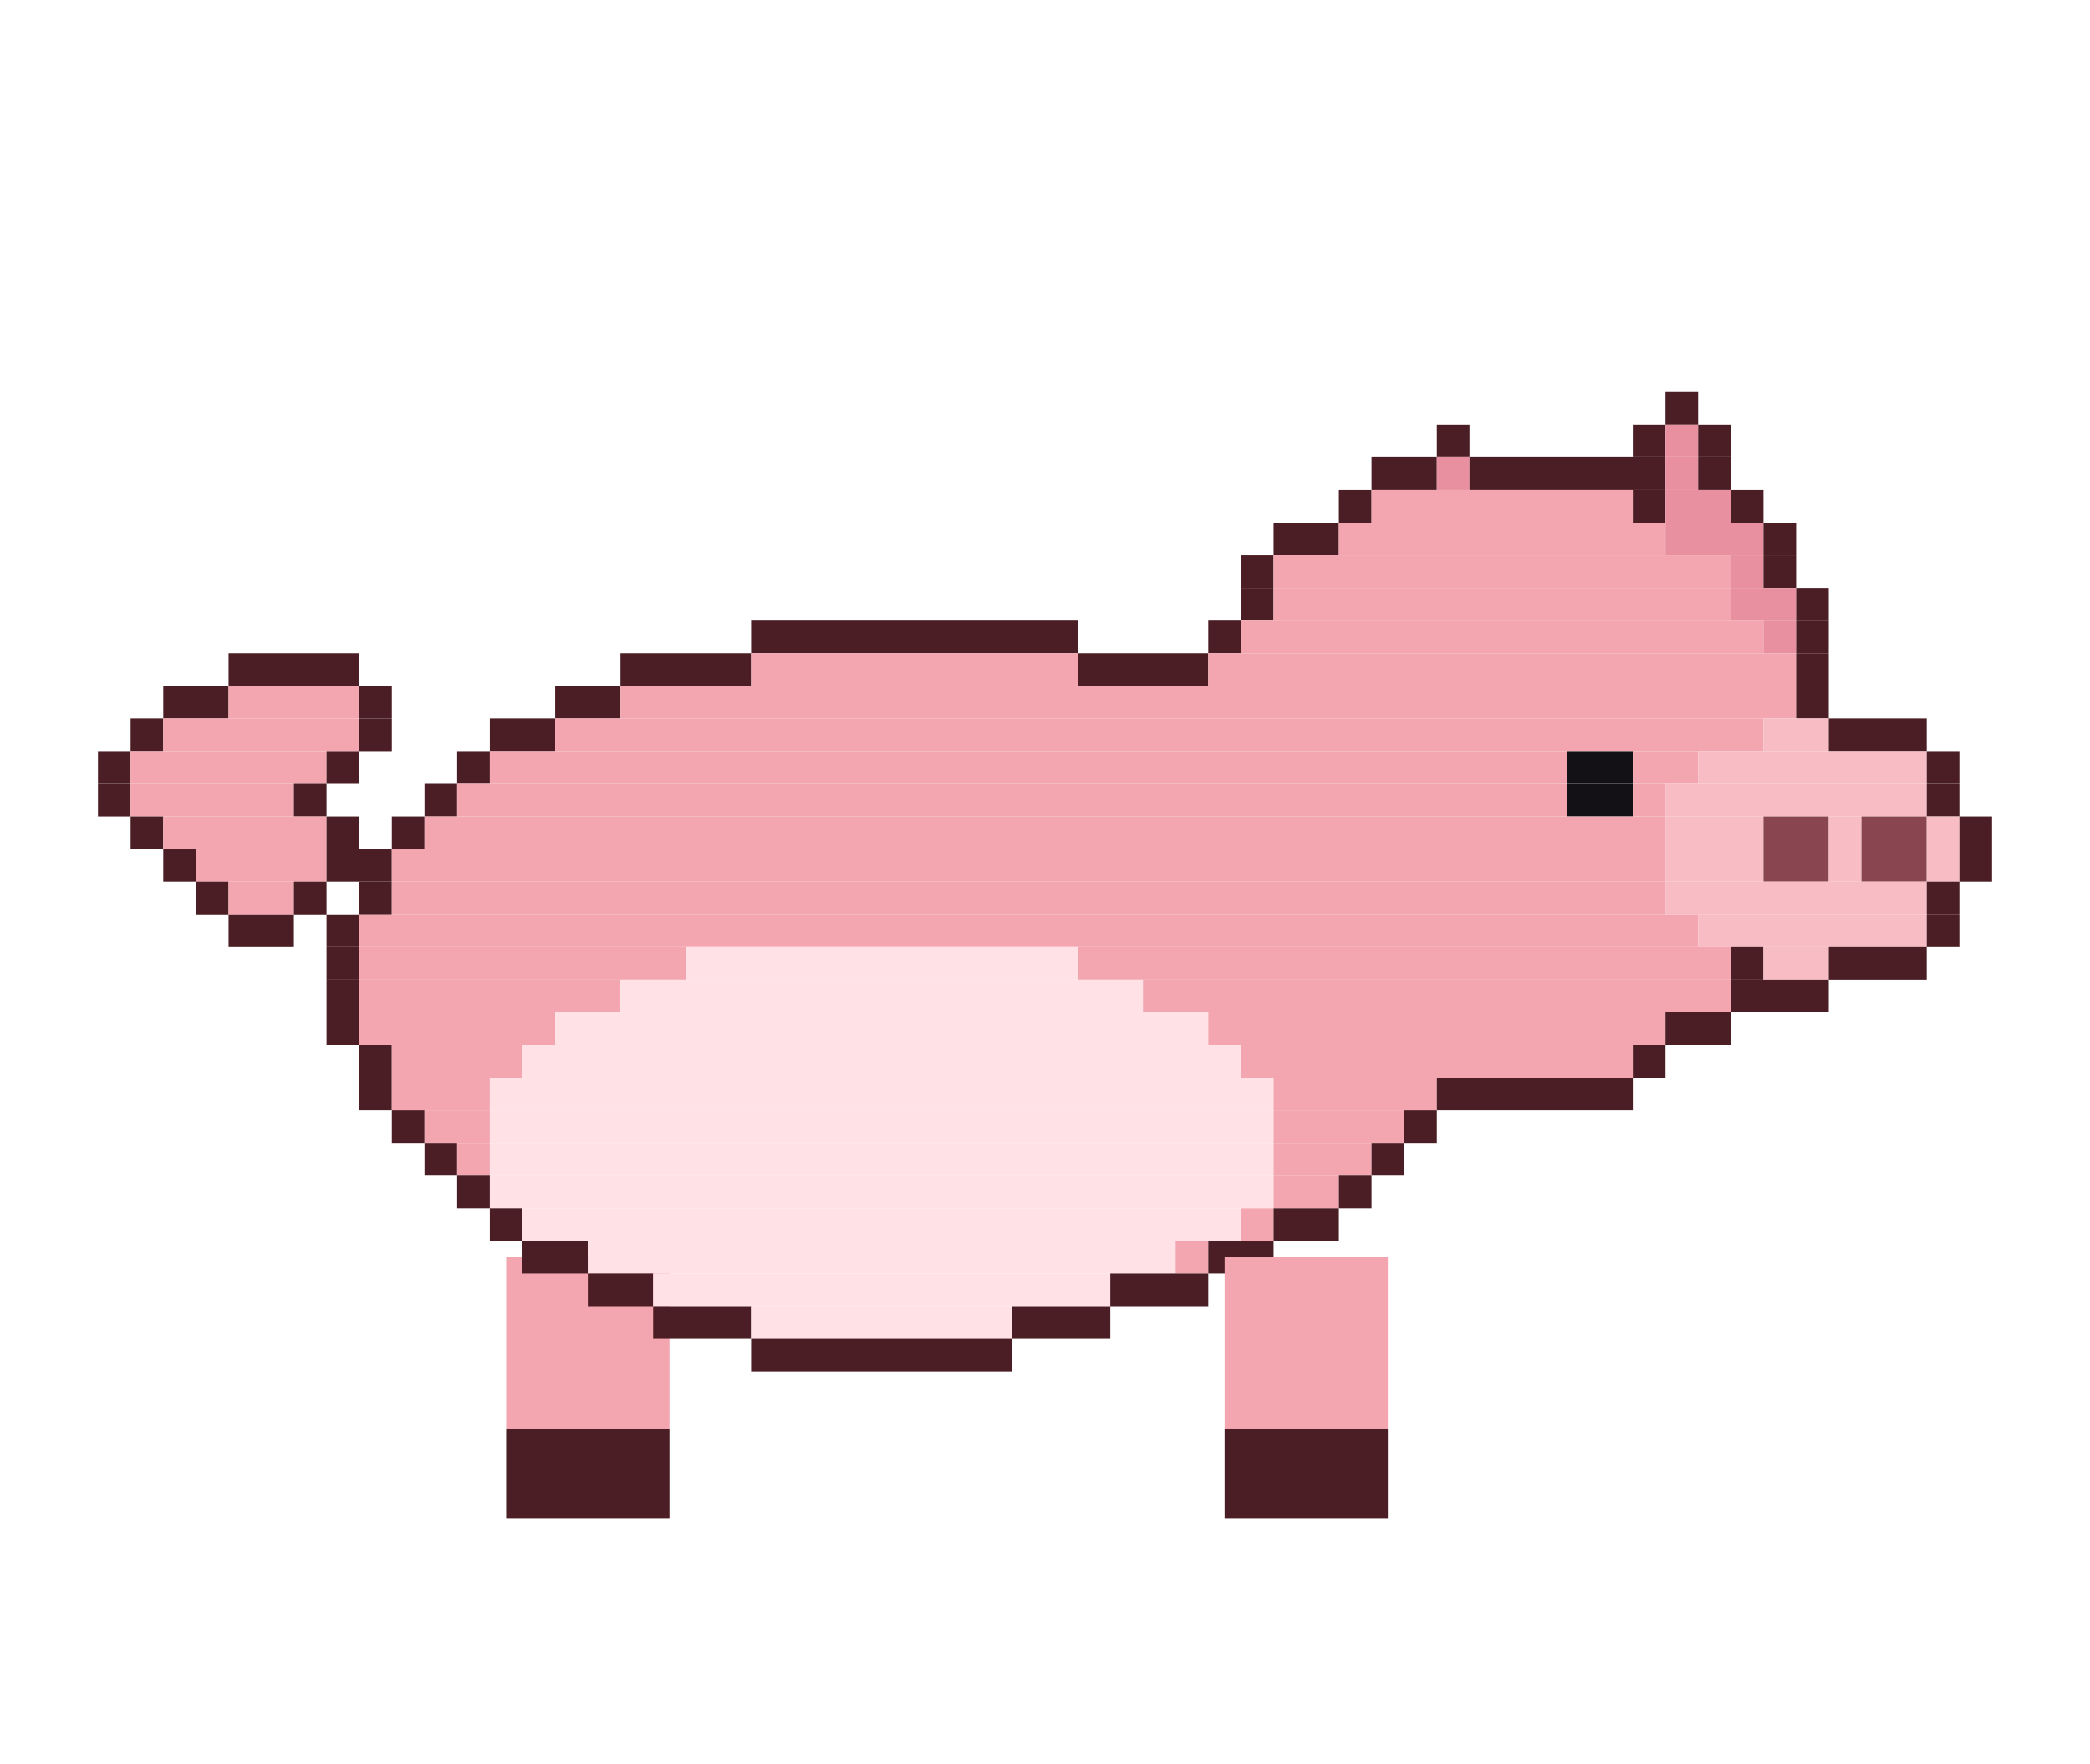
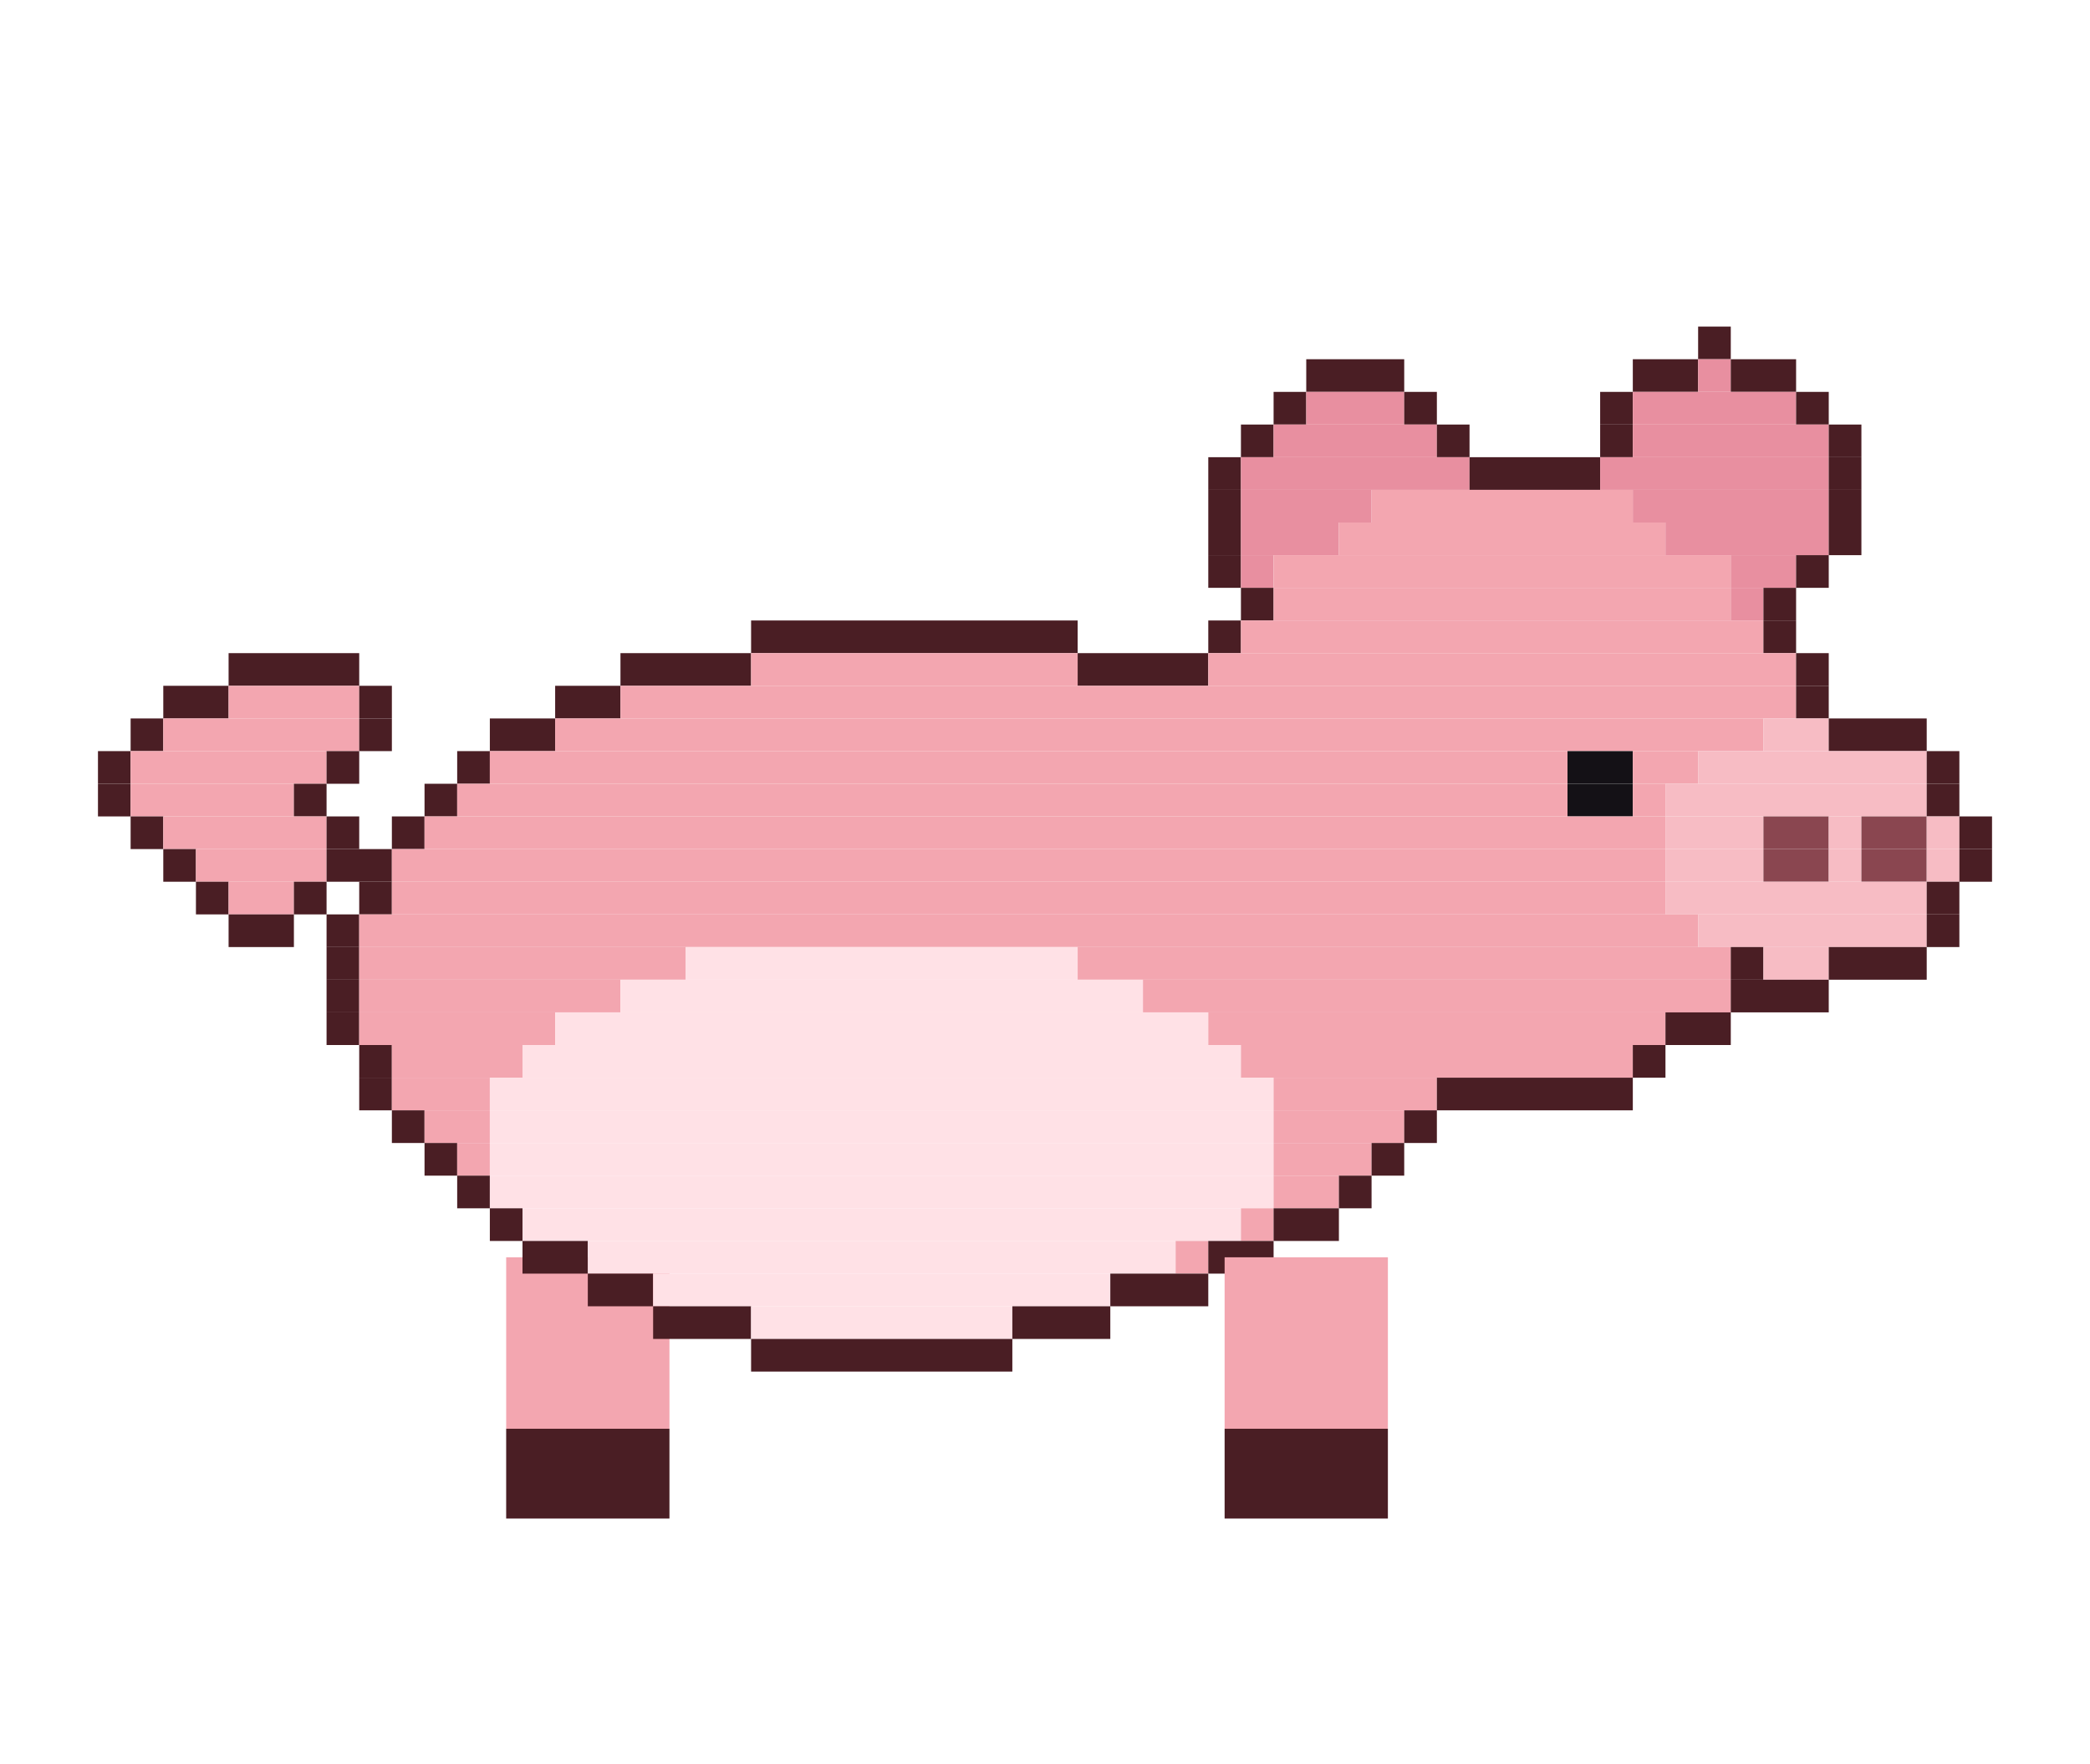
<svg xmlns="http://www.w3.org/2000/svg" width="256" height="216" viewBox="0 0 256 216">
  <g transform="rotate(0 72 154)">
    <rect x="62" y="154" width="20" height="21" fill="#f3a6b0" />
    <rect x="62" y="175" width="20" height="11" fill="#4a1e24" />
    <animateTransform attributeName="transform" type="rotate" calcMode="discrete" values="18.0 72 154;5.9 72 154;-5.9 72 154;-18.0 72 154;-5.9 72 154;5.9 72 154" keyTimes="0;0.167;0.333;0.5;0.667;0.833" dur="1.2s" repeatCount="indefinite" />
  </g>
-   <rect x="204" y="48" width="4" height="4" fill="#4a1e24" />
+   <rect x="208" y="40" width="4" height="4" fill="#4a1e24" />
+   <rect x="160" y="44" width="12" height="4" fill="#4a1e24" />
+   <rect x="200" y="44" width="8" height="4" fill="#4a1e24" />
+   <rect x="208" y="44" width="4" height="4" fill="#e88fa0" />
+   <rect x="212" y="44" width="8" height="4" fill="#4a1e24" />
+   <rect x="156" y="48" width="4" height="4" fill="#4a1e24" />
+   <rect x="160" y="48" width="12" height="4" fill="#e88fa0" />
+   <rect x="172" y="48" width="4" height="4" fill="#4a1e24" />
+   <rect x="196" y="48" width="4" height="4" fill="#4a1e24" />
+   <rect x="200" y="48" width="20" height="4" fill="#e88fa0" />
+   <rect x="220" y="48" width="4" height="4" fill="#4a1e24" />
+   <rect x="152" y="52" width="4" height="4" fill="#4a1e24" />
+   <rect x="156" y="52" width="20" height="4" fill="#e88fa0" />
  <rect x="176" y="52" width="4" height="4" fill="#4a1e24" />
-   <rect x="200" y="52" width="4" height="4" fill="#4a1e24" />
-   <rect x="204" y="52" width="4" height="4" fill="#e88fa0" />
-   <rect x="208" y="52" width="4" height="4" fill="#4a1e24" />
-   <rect x="168" y="56" width="8" height="4" fill="#4a1e24" />
-   <rect x="176" y="56" width="4" height="4" fill="#e88fa0" />
-   <rect x="180" y="56" width="24" height="4" fill="#4a1e24" />
-   <rect x="204" y="56" width="4" height="4" fill="#e88fa0" />
-   <rect x="208" y="56" width="4" height="4" fill="#4a1e24" />
-   <rect x="164" y="60" width="4" height="4" fill="#4a1e24" />
+   <rect x="196" y="52" width="4" height="4" fill="#4a1e24" />
+   <rect x="200" y="52" width="24" height="4" fill="#e88fa0" />
+   <rect x="224" y="52" width="4" height="4" fill="#4a1e24" />
+   <rect x="148" y="56" width="4" height="4" fill="#4a1e24" />
+   <rect x="152" y="56" width="28" height="4" fill="#e88fa0" />
+   <rect x="180" y="56" width="16" height="4" fill="#4a1e24" />
+   <rect x="196" y="56" width="28" height="4" fill="#e88fa0" />
+   <rect x="224" y="56" width="4" height="4" fill="#4a1e24" />
+   <rect x="148" y="60" width="4" height="4" fill="#4a1e24" />
+   <rect x="152" y="60" width="16" height="4" fill="#e88fa0" />
  <rect x="168" y="60" width="32" height="4" fill="#f3a6b0" />
-   <rect x="200" y="60" width="4" height="4" fill="#4a1e24" />
-   <rect x="204" y="60" width="8" height="4" fill="#e88fa0" />
-   <rect x="212" y="60" width="4" height="4" fill="#4a1e24" />
-   <rect x="156" y="64" width="8" height="4" fill="#4a1e24" />
+   <rect x="200" y="60" width="24" height="4" fill="#e88fa0" />
+   <rect x="224" y="60" width="4" height="4" fill="#4a1e24" />
+   <rect x="148" y="64" width="4" height="4" fill="#4a1e24" />
+   <rect x="152" y="64" width="12" height="4" fill="#e88fa0" />
  <rect x="164" y="64" width="40" height="4" fill="#f3a6b0" />
-   <rect x="204" y="64" width="12" height="4" fill="#e88fa0" />
-   <rect x="216" y="64" width="4" height="4" fill="#4a1e24" />
-   <rect x="152" y="68" width="4" height="4" fill="#4a1e24" />
+   <rect x="204" y="64" width="20" height="4" fill="#e88fa0" />
+   <rect x="224" y="64" width="4" height="4" fill="#4a1e24" />
+   <rect x="148" y="68" width="4" height="4" fill="#4a1e24" />
+   <rect x="152" y="68" width="4" height="4" fill="#e88fa0" />
  <rect x="156" y="68" width="56" height="4" fill="#f3a6b0" />
-   <rect x="212" y="68" width="4" height="4" fill="#e88fa0" />
-   <rect x="216" y="68" width="4" height="4" fill="#4a1e24" />
+   <rect x="212" y="68" width="8" height="4" fill="#e88fa0" />
+   <rect x="220" y="68" width="4" height="4" fill="#4a1e24" />
  <rect x="152" y="72" width="4" height="4" fill="#4a1e24" />
  <rect x="156" y="72" width="56" height="4" fill="#f3a6b0" />
-   <rect x="212" y="72" width="8" height="4" fill="#e88fa0" />
-   <rect x="220" y="72" width="4" height="4" fill="#4a1e24" />
+   <rect x="212" y="72" width="4" height="4" fill="#e88fa0" />
+   <rect x="216" y="72" width="4" height="4" fill="#4a1e24" />
  <rect x="92" y="76" width="40" height="4" fill="#4a1e24" />
  <rect x="148" y="76" width="4" height="4" fill="#4a1e24" />
  <rect x="152" y="76" width="64" height="4" fill="#f3a6b0" />
-   <rect x="216" y="76" width="4" height="4" fill="#e88fa0" />
-   <rect x="220" y="76" width="4" height="4" fill="#4a1e24" />
+   <rect x="216" y="76" width="4" height="4" fill="#4a1e24" />
  <rect x="28" y="80" width="16" height="4" fill="#4a1e24" />
  <rect x="76" y="80" width="16" height="4" fill="#4a1e24" />
  <rect x="92" y="80" width="40" height="4" fill="#f3a6b0" />
  <rect x="132" y="80" width="16" height="4" fill="#4a1e24" />
  <rect x="148" y="80" width="72" height="4" fill="#f3a6b0" />
  <rect x="220" y="80" width="4" height="4" fill="#4a1e24" />
  <rect x="20" y="84" width="8" height="4" fill="#4a1e24" />
  <rect x="28" y="84" width="16" height="4" fill="#f3a6b0" />
  <rect x="44" y="84" width="4" height="4" fill="#4a1e24" />
  <rect x="68" y="84" width="8" height="4" fill="#4a1e24" />
  <rect x="76" y="84" width="144" height="4" fill="#f3a6b0" />
  <rect x="220" y="84" width="4" height="4" fill="#4a1e24" />
  <rect x="16" y="88" width="4" height="4" fill="#4a1e24" />
  <rect x="20" y="88" width="24" height="4" fill="#f3a6b0" />
  <rect x="44" y="88" width="4" height="4" fill="#4a1e24" />
  <rect x="60" y="88" width="8" height="4" fill="#4a1e24" />
  <rect x="68" y="88" width="148" height="4" fill="#f3a6b0" />
  <rect x="216" y="88" width="8" height="4" fill="#f7bcc4" />
  <rect x="224" y="88" width="12" height="4" fill="#4a1e24" />
  <rect x="12" y="92" width="4" height="4" fill="#4a1e24" />
  <rect x="16" y="92" width="24" height="4" fill="#f3a6b0" />
  <rect x="40" y="92" width="4" height="4" fill="#4a1e24" />
  <rect x="56" y="92" width="4" height="4" fill="#4a1e24" />
  <rect x="60" y="92" width="132" height="4" fill="#f3a6b0" />
  <rect x="192" y="92" width="8" height="4" fill="#141116" />
  <rect x="200" y="92" width="8" height="4" fill="#f3a6b0" />
  <rect x="208" y="92" width="28" height="4" fill="#f7bcc4" />
  <rect x="236" y="92" width="4" height="4" fill="#4a1e24" />
  <rect x="12" y="96" width="4" height="4" fill="#4a1e24" />
  <rect x="16" y="96" width="20" height="4" fill="#f3a6b0" />
  <rect x="36" y="96" width="4" height="4" fill="#4a1e24" />
  <rect x="52" y="96" width="4" height="4" fill="#4a1e24" />
  <rect x="56" y="96" width="136" height="4" fill="#f3a6b0" />
  <rect x="192" y="96" width="8" height="4" fill="#141116" />
  <rect x="200" y="96" width="4" height="4" fill="#f3a6b0" />
  <rect x="204" y="96" width="32" height="4" fill="#f7bcc4" />
  <rect x="236" y="96" width="4" height="4" fill="#4a1e24" />
  <rect x="16" y="100" width="4" height="4" fill="#4a1e24" />
  <rect x="20" y="100" width="20" height="4" fill="#f3a6b0" />
  <rect x="40" y="100" width="4" height="4" fill="#4a1e24" />
  <rect x="48" y="100" width="4" height="4" fill="#4a1e24" />
  <rect x="52" y="100" width="152" height="4" fill="#f3a6b0" />
  <rect x="204" y="100" width="12" height="4" fill="#f7bcc4" />
  <rect x="216" y="100" width="8" height="4" fill="#8a4650" />
  <rect x="224" y="100" width="4" height="4" fill="#f7bcc4" />
  <rect x="228" y="100" width="8" height="4" fill="#8a4650" />
  <rect x="236" y="100" width="4" height="4" fill="#f7bcc4" />
  <rect x="240" y="100" width="4" height="4" fill="#4a1e24" />
  <rect x="20" y="104" width="4" height="4" fill="#4a1e24" />
  <rect x="24" y="104" width="16" height="4" fill="#f3a6b0" />
  <rect x="40" y="104" width="8" height="4" fill="#4a1e24" />
  <rect x="48" y="104" width="156" height="4" fill="#f3a6b0" />
  <rect x="204" y="104" width="12" height="4" fill="#f7bcc4" />
  <rect x="216" y="104" width="8" height="4" fill="#8a4650" />
  <rect x="224" y="104" width="4" height="4" fill="#f7bcc4" />
  <rect x="228" y="104" width="8" height="4" fill="#8a4650" />
  <rect x="236" y="104" width="4" height="4" fill="#f7bcc4" />
  <rect x="240" y="104" width="4" height="4" fill="#4a1e24" />
  <rect x="24" y="108" width="4" height="4" fill="#4a1e24" />
  <rect x="28" y="108" width="8" height="4" fill="#f3a6b0" />
  <rect x="36" y="108" width="4" height="4" fill="#4a1e24" />
  <rect x="44" y="108" width="4" height="4" fill="#4a1e24" />
  <rect x="48" y="108" width="156" height="4" fill="#f3a6b0" />
  <rect x="204" y="108" width="32" height="4" fill="#f7bcc4" />
  <rect x="236" y="108" width="4" height="4" fill="#4a1e24" />
  <rect x="28" y="112" width="8" height="4" fill="#4a1e24" />
  <rect x="40" y="112" width="4" height="4" fill="#4a1e24" />
  <rect x="44" y="112" width="164" height="4" fill="#f3a6b0" />
  <rect x="208" y="112" width="28" height="4" fill="#f7bcc4" />
  <rect x="236" y="112" width="4" height="4" fill="#4a1e24" />
  <rect x="40" y="116" width="4" height="4" fill="#4a1e24" />
  <rect x="44" y="116" width="40" height="4" fill="#f3a6b0" />
  <rect x="84" y="116" width="48" height="4" fill="#ffe1e6" />
  <rect x="132" y="116" width="80" height="4" fill="#f3a6b0" />
  <rect x="212" y="116" width="4" height="4" fill="#4a1e24" />
  <rect x="216" y="116" width="8" height="4" fill="#f7bcc4" />
  <rect x="224" y="116" width="12" height="4" fill="#4a1e24" />
  <rect x="40" y="120" width="4" height="4" fill="#4a1e24" />
  <rect x="44" y="120" width="32" height="4" fill="#f3a6b0" />
  <rect x="76" y="120" width="64" height="4" fill="#ffe1e6" />
  <rect x="140" y="120" width="72" height="4" fill="#f3a6b0" />
  <rect x="212" y="120" width="12" height="4" fill="#4a1e24" />
  <rect x="40" y="124" width="4" height="4" fill="#4a1e24" />
  <rect x="44" y="124" width="24" height="4" fill="#f3a6b0" />
  <rect x="68" y="124" width="80" height="4" fill="#ffe1e6" />
  <rect x="148" y="124" width="56" height="4" fill="#f3a6b0" />
  <rect x="204" y="124" width="8" height="4" fill="#4a1e24" />
  <rect x="44" y="128" width="4" height="4" fill="#4a1e24" />
  <rect x="48" y="128" width="16" height="4" fill="#f3a6b0" />
  <rect x="64" y="128" width="88" height="4" fill="#ffe1e6" />
  <rect x="152" y="128" width="48" height="4" fill="#f3a6b0" />
  <rect x="200" y="128" width="4" height="4" fill="#4a1e24" />
  <rect x="44" y="132" width="4" height="4" fill="#4a1e24" />
  <rect x="48" y="132" width="12" height="4" fill="#f3a6b0" />
  <rect x="60" y="132" width="96" height="4" fill="#ffe1e6" />
  <rect x="156" y="132" width="20" height="4" fill="#f3a6b0" />
  <rect x="176" y="132" width="24" height="4" fill="#4a1e24" />
  <rect x="48" y="136" width="4" height="4" fill="#4a1e24" />
  <rect x="52" y="136" width="8" height="4" fill="#f3a6b0" />
  <rect x="60" y="136" width="96" height="4" fill="#ffe1e6" />
  <rect x="156" y="136" width="16" height="4" fill="#f3a6b0" />
  <rect x="172" y="136" width="4" height="4" fill="#4a1e24" />
  <rect x="52" y="140" width="4" height="4" fill="#4a1e24" />
  <rect x="56" y="140" width="4" height="4" fill="#f3a6b0" />
  <rect x="60" y="140" width="96" height="4" fill="#ffe1e6" />
  <rect x="156" y="140" width="12" height="4" fill="#f3a6b0" />
  <rect x="168" y="140" width="4" height="4" fill="#4a1e24" />
  <rect x="56" y="144" width="4" height="4" fill="#4a1e24" />
  <rect x="60" y="144" width="96" height="4" fill="#ffe1e6" />
  <rect x="156" y="144" width="8" height="4" fill="#f3a6b0" />
  <rect x="164" y="144" width="4" height="4" fill="#4a1e24" />
  <rect x="60" y="148" width="4" height="4" fill="#4a1e24" />
  <rect x="64" y="148" width="88" height="4" fill="#ffe1e6" />
  <rect x="152" y="148" width="4" height="4" fill="#f3a6b0" />
  <rect x="156" y="148" width="8" height="4" fill="#4a1e24" />
  <rect x="64" y="152" width="8" height="4" fill="#4a1e24" />
  <rect x="72" y="152" width="72" height="4" fill="#ffe1e6" />
  <rect x="144" y="152" width="4" height="4" fill="#f3a6b0" />
  <rect x="148" y="152" width="8" height="4" fill="#4a1e24" />
  <rect x="72" y="156" width="8" height="4" fill="#4a1e24" />
  <rect x="80" y="156" width="56" height="4" fill="#ffe1e6" />
  <rect x="136" y="156" width="12" height="4" fill="#4a1e24" />
  <rect x="80" y="160" width="12" height="4" fill="#4a1e24" />
  <rect x="92" y="160" width="32" height="4" fill="#ffe1e6" />
  <rect x="124" y="160" width="12" height="4" fill="#4a1e24" />
  <rect x="92" y="164" width="32" height="4" fill="#4a1e24" />
  <g transform="rotate(0 160 154)">
    <rect x="150" y="154" width="20" height="21" fill="#f3a6b0" />
    <rect x="150" y="175" width="20" height="11" fill="#4a1e24" />
    <animateTransform attributeName="transform" type="rotate" calcMode="discrete" values="-18.0 160 154;-5.9 160 154;5.9 160 154;18.0 160 154;5.9 160 154;-5.9 160 154" keyTimes="0;0.167;0.333;0.5;0.667;0.833" dur="1.2s" repeatCount="indefinite" />
  </g>
</svg>
